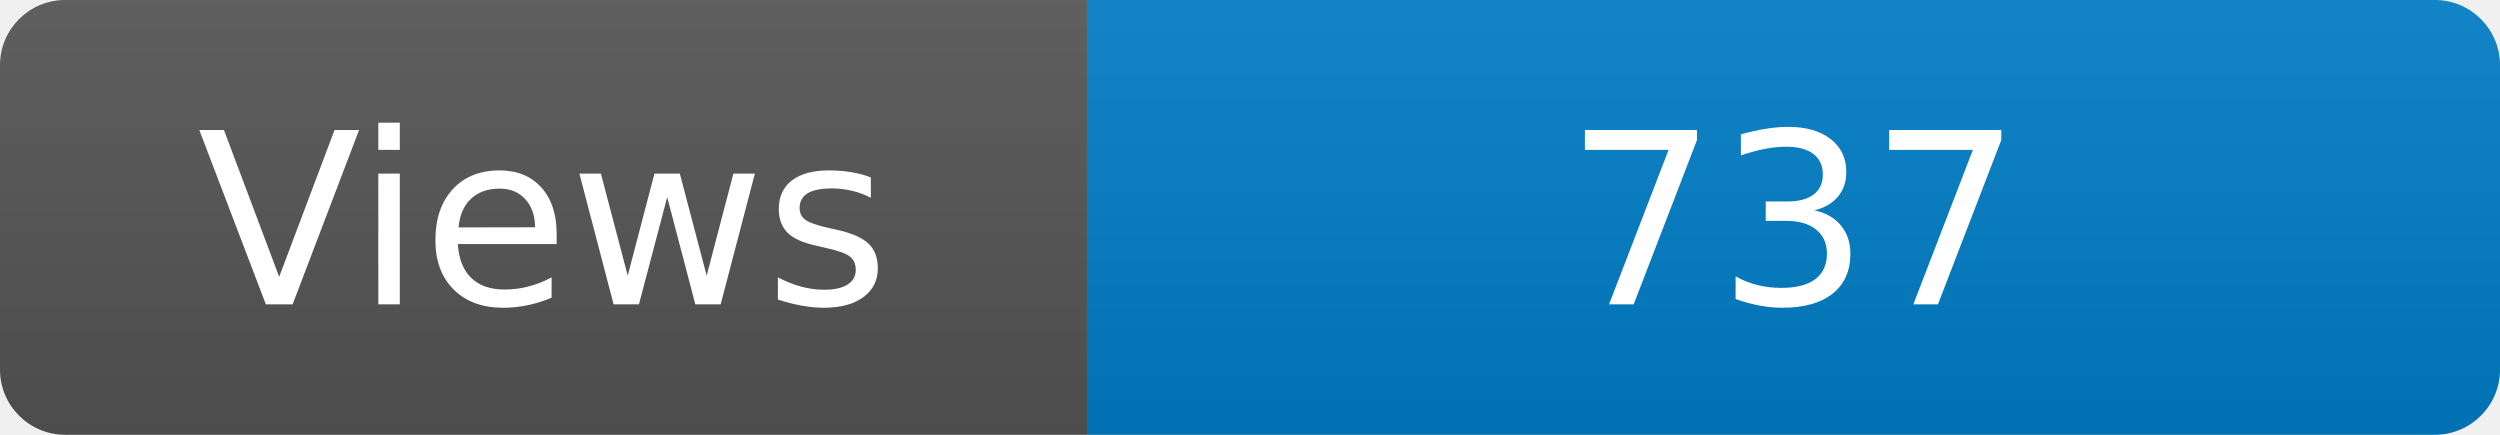
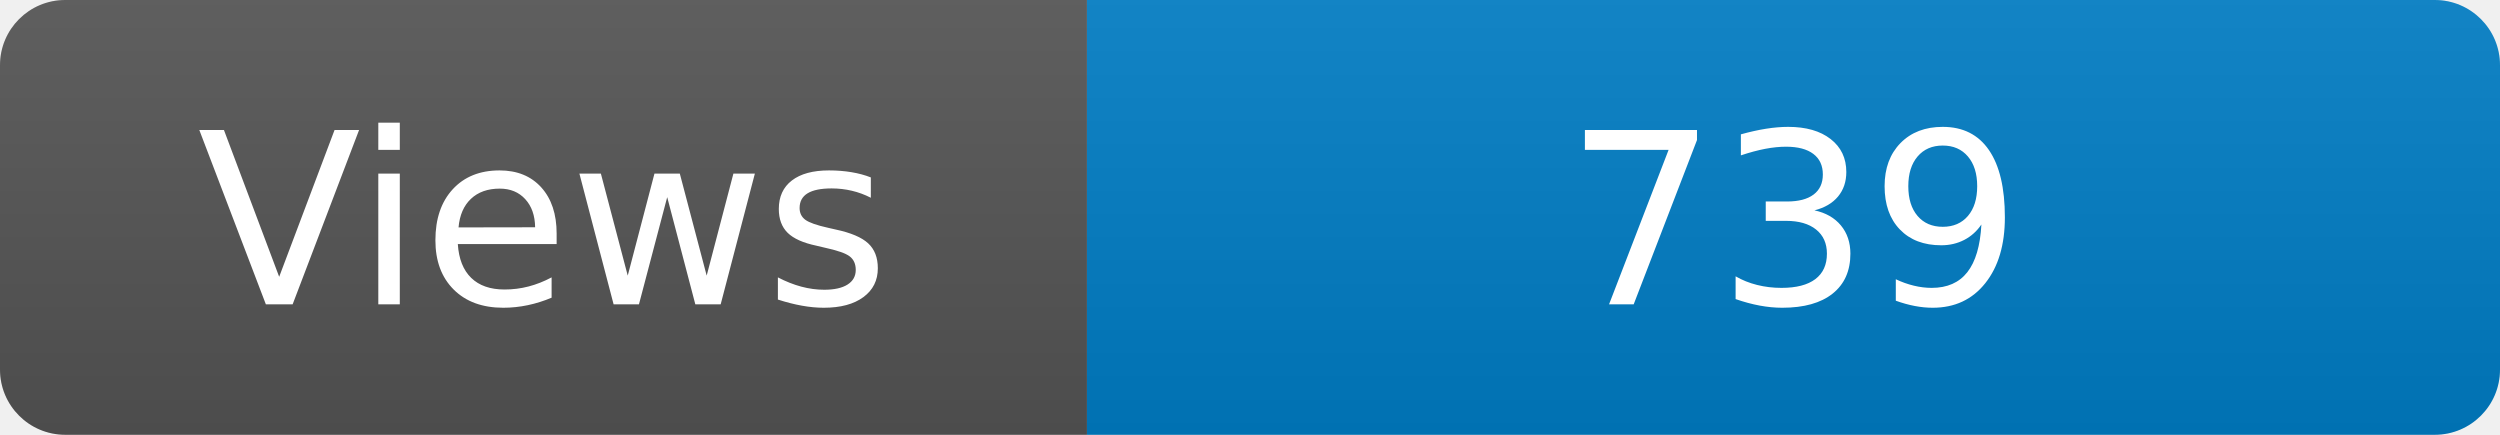
<svg xmlns="http://www.w3.org/2000/svg" width="115" height="20" role="img" aria-label="Maintained?: yes">
  <linearGradient id="s" x2="0" y2="100%">
    <stop offset="0" stop-color="#bbb" stop-opacity=".1" />
    <stop offset="1" stop-opacity=".1" />
  </linearGradient>
  <clipPath id="r">
    <rect width="115" height="20" rx="3" fill="#fff" />
  </clipPath>
  <g clip-path="url(#r)">
    <rect width="50" height="20" fill="#555" />
    <rect x="50" width="160" height="20" fill="#007ec6" />
    <rect width="115" height="20" fill="url(#s)" />
  </g>
  <g fill="#fff" text-anchor="middle" font-family="Verdana,Geneva,DejaVu Sans,sans-serif" font-size="110">
    <text x="250" y="140" transform="scale(.1)" fill="#fff">Views</text>
-     <text x="825" y="140" transform="scale(.1)" fill="#fff">737</text>
+     <text x="825" y="140" transform="scale(.1)" fill="#fff">739</text>
  </g>
</svg>
